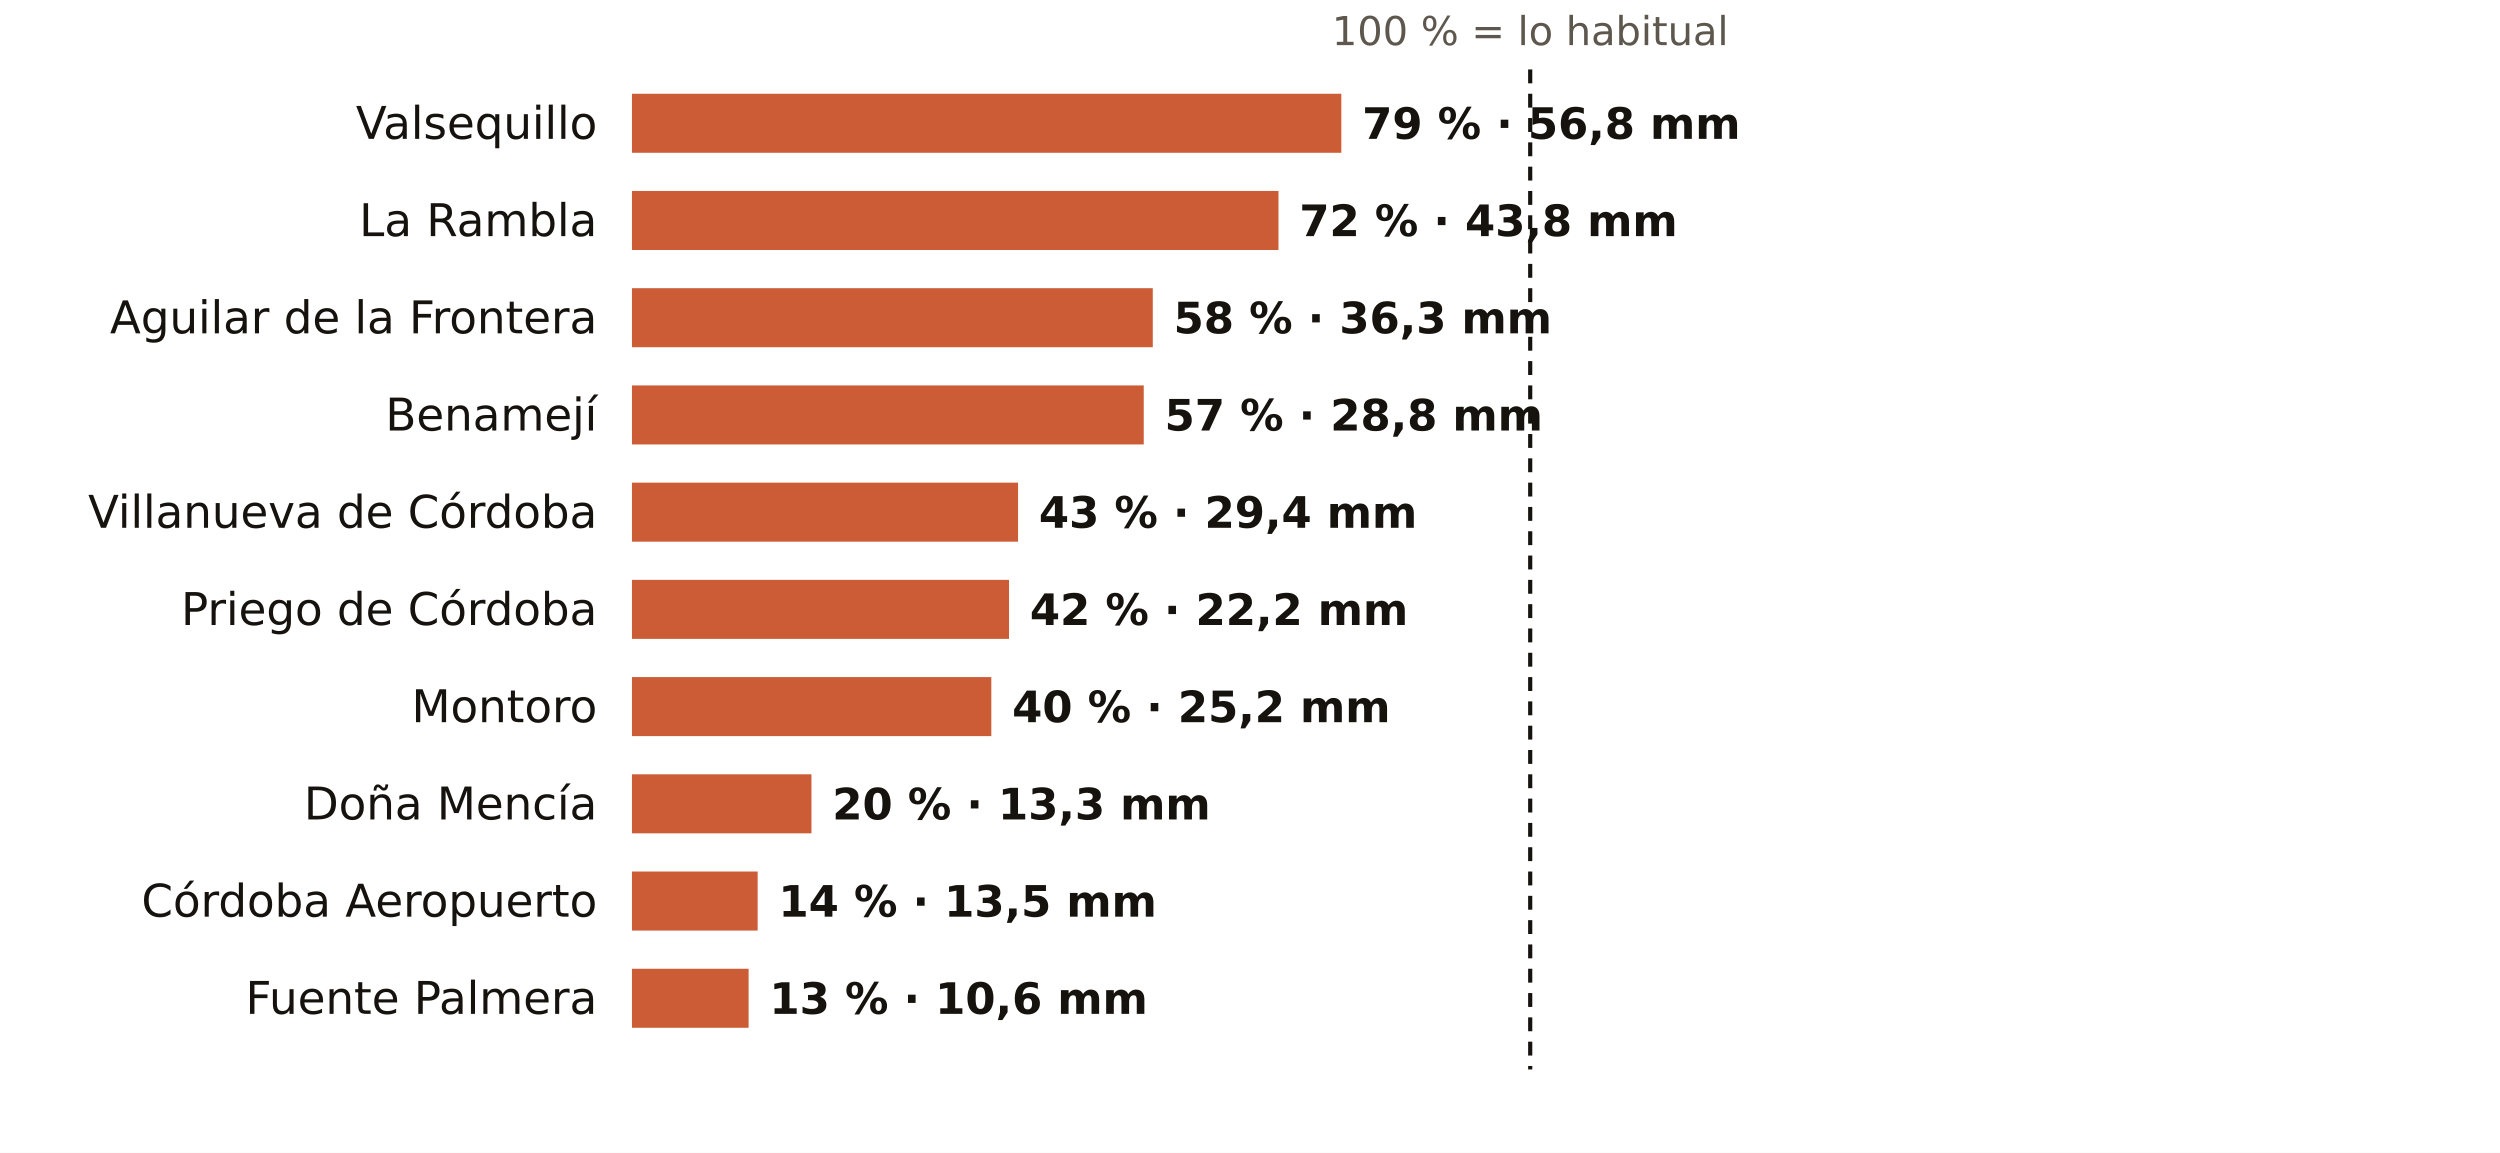
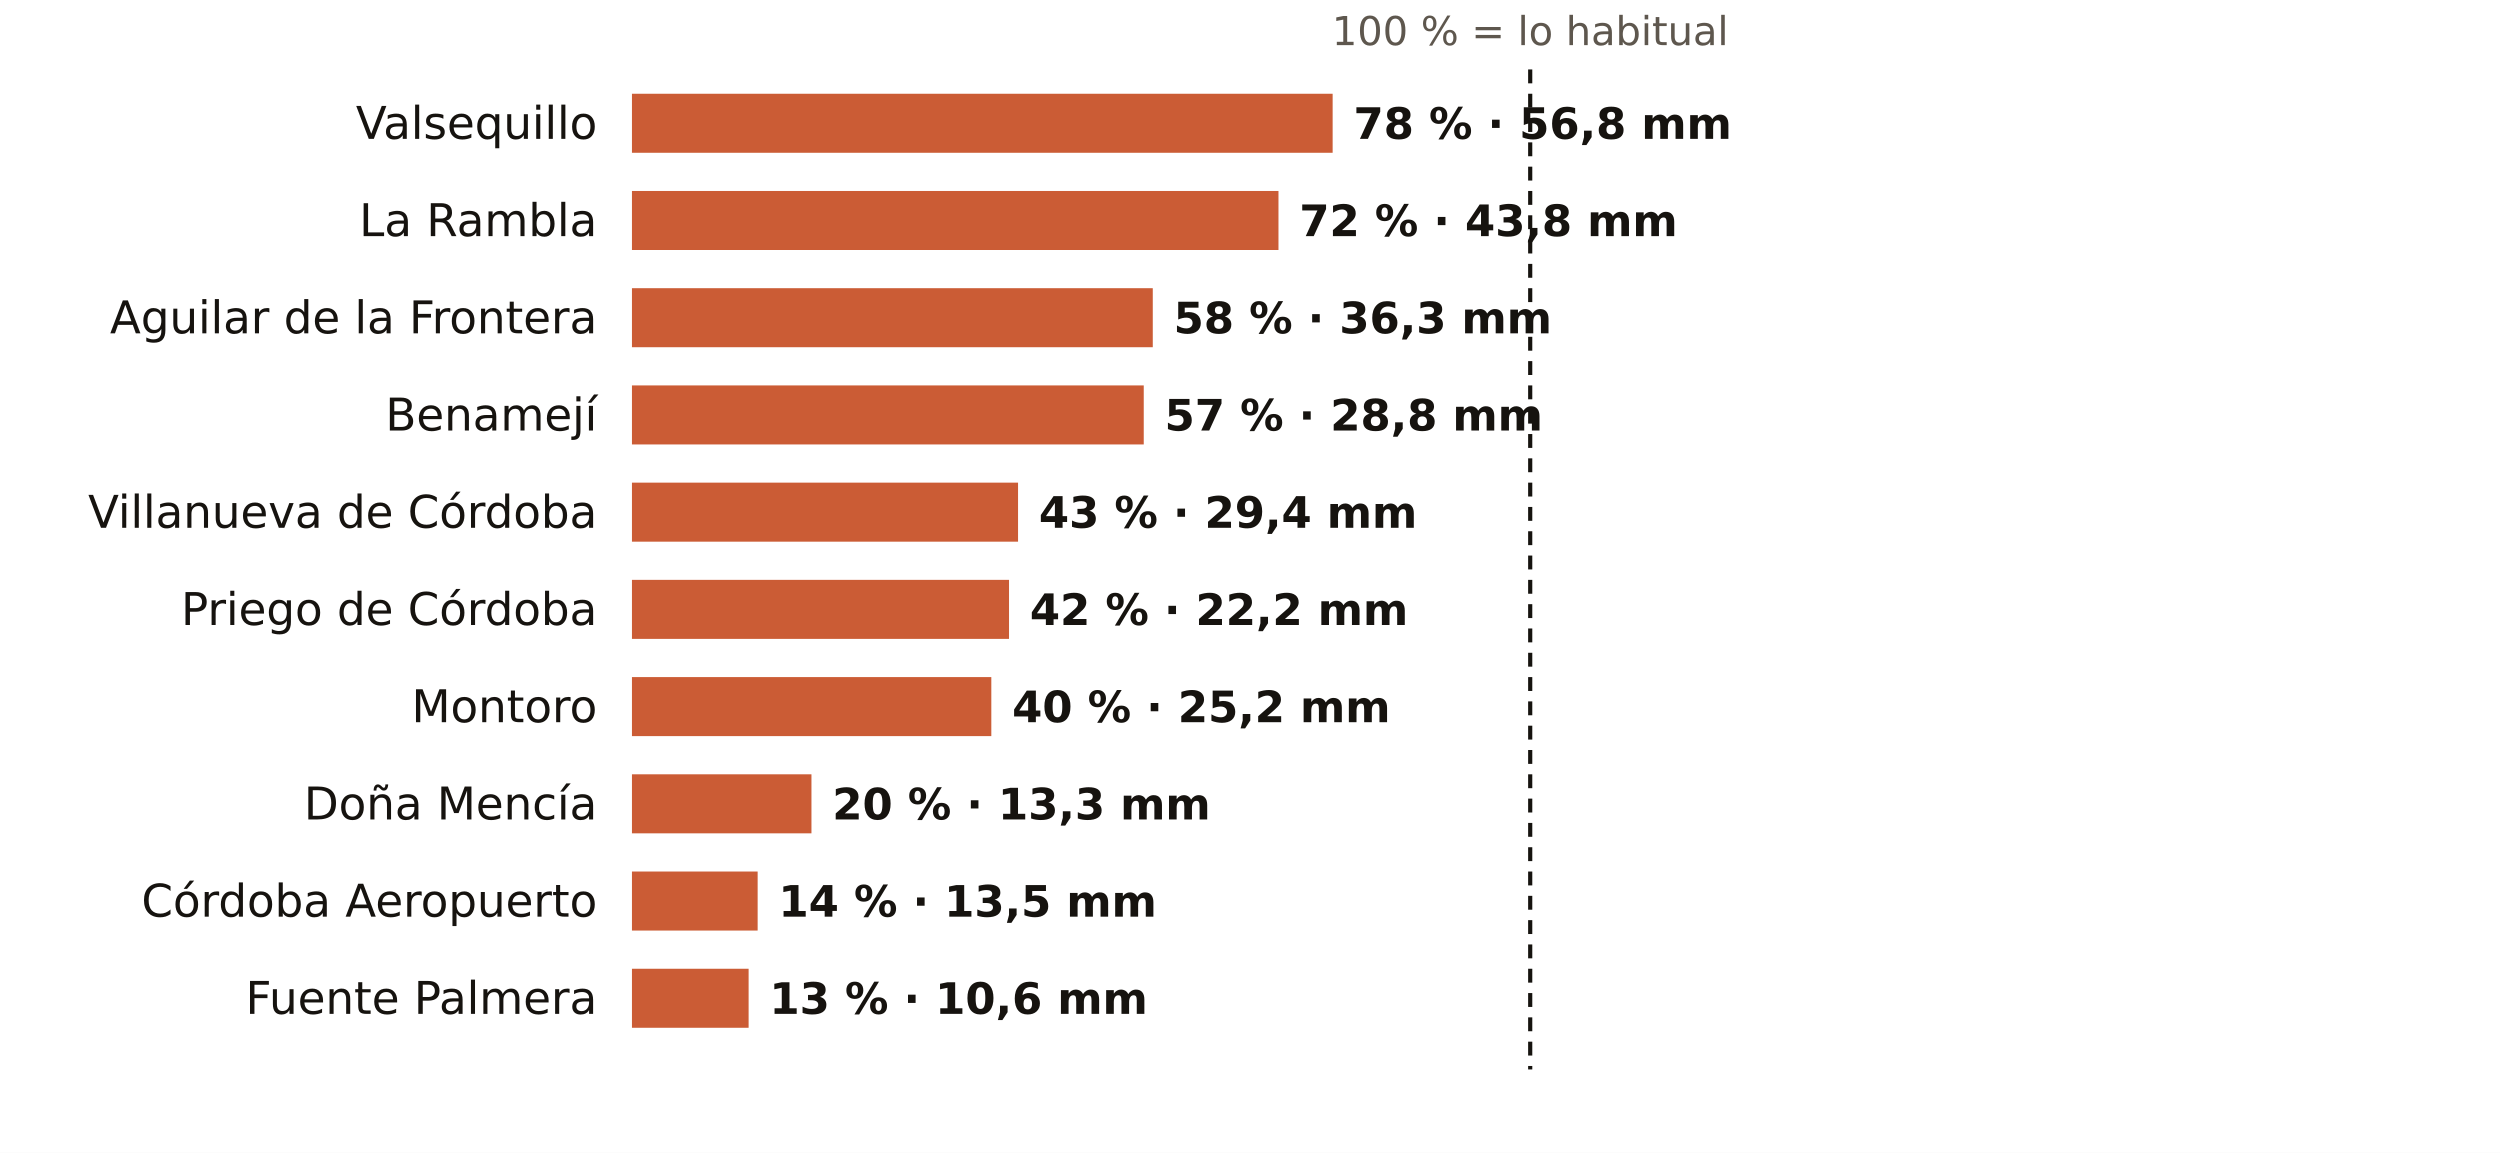
<svg xmlns="http://www.w3.org/2000/svg" viewBox="0 0 720 332" width="720" height="332" role="img" aria-label="El otoño en los pluviómetros de AEMET de Córdoba: % de lo habitual">
  <rect width="720" height="332" fill="#FFFFFF" />
  <text x="440.7" y="13.0" font-size="11.5" fill="#5E574E" text-anchor="middle" font-weight="400" font-family="Public Sans, DejaVu Sans, Arial, sans-serif">100 % = lo habitual</text>
  <text x="172.0" y="40.0" font-size="13" fill="#16130F" text-anchor="end" font-weight="500" font-family="Public Sans, DejaVu Sans, Arial, sans-serif">Valsequillo</text>
-   <rect x="182" y="27" width="204.3" height="17" fill="#C4461A" opacity="0.88" />
-   <text x="392.3" y="40.0" font-size="12.5" fill="#16130F" text-anchor="start" font-weight="600" font-family="Public Sans, DejaVu Sans, Arial, sans-serif">79 % · 56,8 mm</text>
+   <rect x="182" y="27" width="201.8" height="17" fill="#C4461A" opacity="0.88" />
+   <text x="389.8" y="40.0" font-size="12.5" fill="#16130F" text-anchor="start" font-weight="600" font-family="Public Sans, DejaVu Sans, Arial, sans-serif">78 % · 56,8 mm</text>
  <text x="172.0" y="68.0" font-size="13" fill="#16130F" text-anchor="end" font-weight="500" font-family="Public Sans, DejaVu Sans, Arial, sans-serif">La Rambla</text>
  <rect x="182" y="55" width="186.2" height="17" fill="#C4461A" opacity="0.88" />
  <text x="374.2" y="68.0" font-size="12.5" fill="#16130F" text-anchor="start" font-weight="600" font-family="Public Sans, DejaVu Sans, Arial, sans-serif">72 % · 43,8 mm</text>
  <text x="172.0" y="96.0" font-size="13" fill="#16130F" text-anchor="end" font-weight="500" font-family="Public Sans, DejaVu Sans, Arial, sans-serif">Aguilar de la Frontera</text>
  <rect x="182" y="83" width="150.0" height="17" fill="#C4461A" opacity="0.88" />
  <text x="338.0" y="96.0" font-size="12.5" fill="#16130F" text-anchor="start" font-weight="600" font-family="Public Sans, DejaVu Sans, Arial, sans-serif">58 % · 36,3 mm</text>
  <text x="172.0" y="124.0" font-size="13" fill="#16130F" text-anchor="end" font-weight="500" font-family="Public Sans, DejaVu Sans, Arial, sans-serif">Benamejí</text>
  <rect x="182" y="111" width="147.4" height="17" fill="#C4461A" opacity="0.88" />
  <text x="335.4" y="124.0" font-size="12.5" fill="#16130F" text-anchor="start" font-weight="600" font-family="Public Sans, DejaVu Sans, Arial, sans-serif">57 % · 28,8 mm</text>
  <text x="172.0" y="152.0" font-size="13" fill="#16130F" text-anchor="end" font-weight="500" font-family="Public Sans, DejaVu Sans, Arial, sans-serif">Villanueva de Córdoba</text>
  <rect x="182" y="139" width="111.2" height="17" fill="#C4461A" opacity="0.88" />
  <text x="299.2" y="152.0" font-size="12.5" fill="#16130F" text-anchor="start" font-weight="600" font-family="Public Sans, DejaVu Sans, Arial, sans-serif">43 % · 29,4 mm</text>
  <text x="172.0" y="180.0" font-size="13" fill="#16130F" text-anchor="end" font-weight="500" font-family="Public Sans, DejaVu Sans, Arial, sans-serif">Priego de Córdoba</text>
  <rect x="182" y="167" width="108.6" height="17" fill="#C4461A" opacity="0.88" />
  <text x="296.6" y="180.0" font-size="12.5" fill="#16130F" text-anchor="start" font-weight="600" font-family="Public Sans, DejaVu Sans, Arial, sans-serif">42 % · 22,2 mm</text>
  <text x="172.0" y="208.0" font-size="13" fill="#16130F" text-anchor="end" font-weight="500" font-family="Public Sans, DejaVu Sans, Arial, sans-serif">Montoro</text>
  <rect x="182" y="195" width="103.5" height="17" fill="#C4461A" opacity="0.88" />
  <text x="291.5" y="208.0" font-size="12.5" fill="#16130F" text-anchor="start" font-weight="600" font-family="Public Sans, DejaVu Sans, Arial, sans-serif">40 % · 25,2 mm</text>
  <text x="172.0" y="236.0" font-size="13" fill="#16130F" text-anchor="end" font-weight="500" font-family="Public Sans, DejaVu Sans, Arial, sans-serif">Doña Mencía</text>
  <rect x="182" y="223" width="51.7" height="17" fill="#C4461A" opacity="0.88" />
  <text x="239.7" y="236.0" font-size="12.5" fill="#16130F" text-anchor="start" font-weight="600" font-family="Public Sans, DejaVu Sans, Arial, sans-serif">20 % · 13,3 mm</text>
  <text x="172.0" y="264.0" font-size="13" fill="#16130F" text-anchor="end" font-weight="500" font-family="Public Sans, DejaVu Sans, Arial, sans-serif">Córdoba Aeropuerto</text>
  <rect x="182" y="251" width="36.2" height="17" fill="#C4461A" opacity="0.88" />
  <text x="224.2" y="264.0" font-size="12.5" fill="#16130F" text-anchor="start" font-weight="600" font-family="Public Sans, DejaVu Sans, Arial, sans-serif">14 % · 13,5 mm</text>
  <text x="172.0" y="292.0" font-size="13" fill="#16130F" text-anchor="end" font-weight="500" font-family="Public Sans, DejaVu Sans, Arial, sans-serif">Fuente Palmera</text>
  <rect x="182" y="279" width="33.6" height="17" fill="#C4461A" opacity="0.88" />
  <text x="221.6" y="292.0" font-size="12.5" fill="#16130F" text-anchor="start" font-weight="600" font-family="Public Sans, DejaVu Sans, Arial, sans-serif">13 % · 10,6 mm</text>
  <line x1="440.7" x2="440.7" y1="20" y2="308" stroke="#16130F" stroke-width="1.2" stroke-dasharray="4 3" />
</svg>
